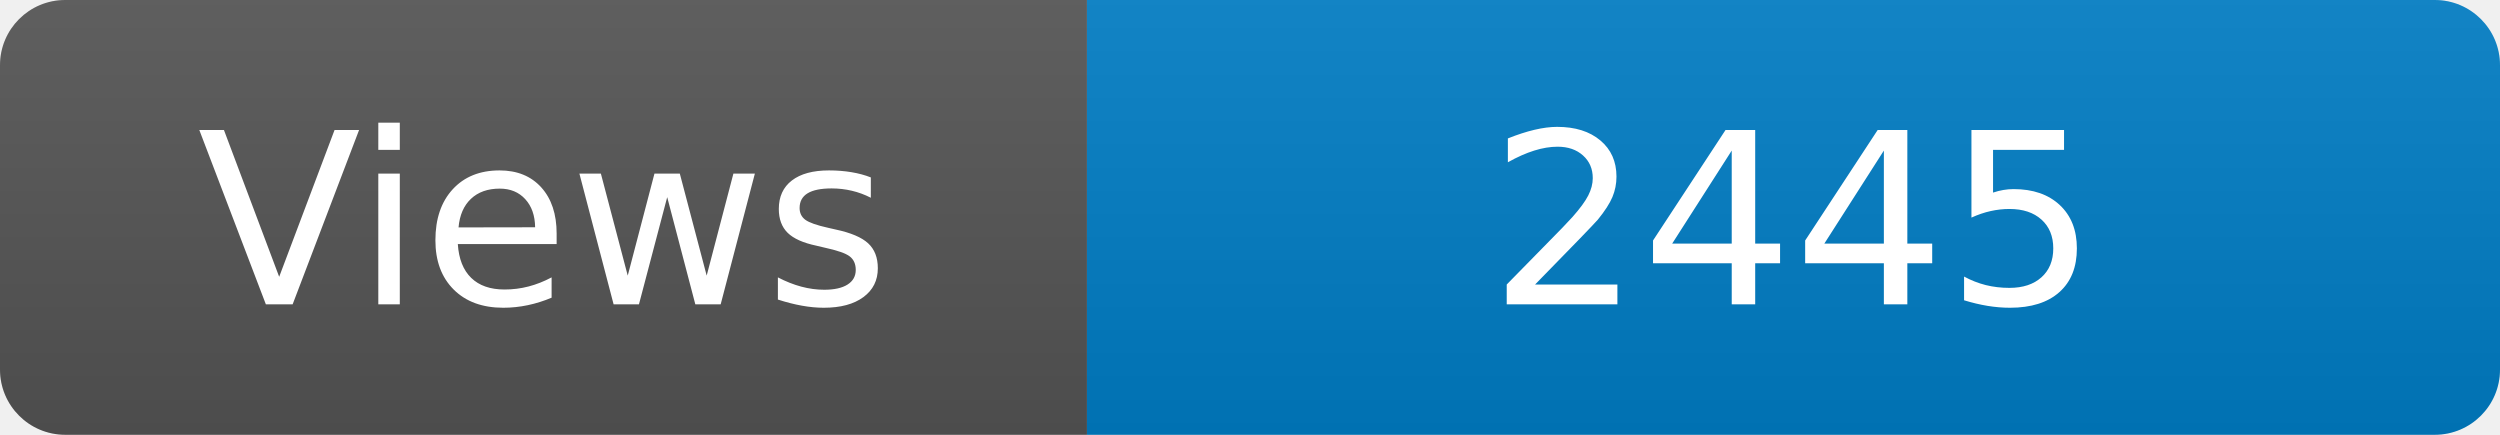
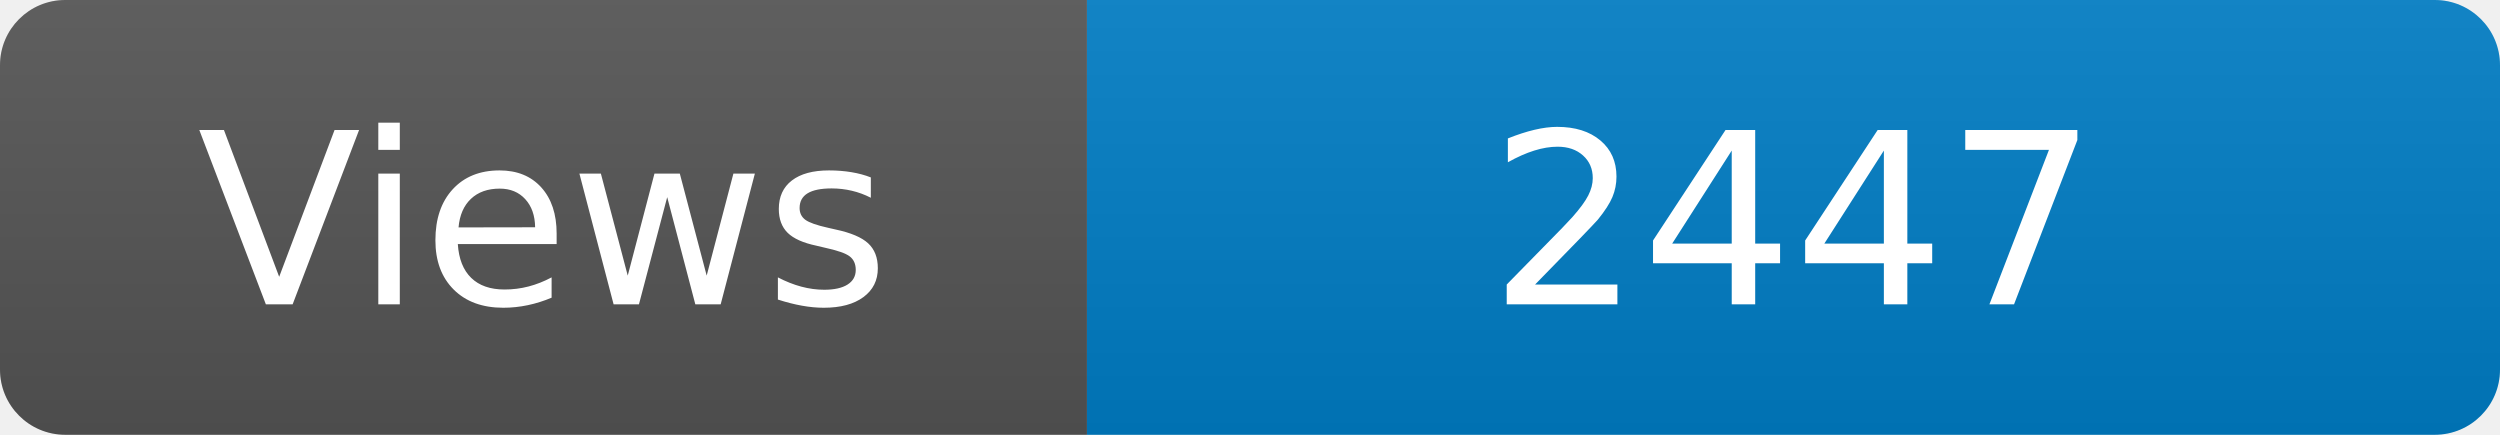
<svg xmlns="http://www.w3.org/2000/svg" width="115" height="20" role="img" aria-label="Maintained?: yes">
  <linearGradient id="s" x2="0" y2="100%">
    <stop offset="0" stop-color="#bbb" stop-opacity=".1" />
    <stop offset="1" stop-opacity=".1" />
  </linearGradient>
  <clipPath id="r">
    <rect width="115" height="20" rx="3" fill="#fff" />
  </clipPath>
  <g clip-path="url(#r)">
    <rect width="50" height="20" fill="#555" />
    <rect x="50" width="160" height="20" fill="#007ec6" />
    <rect width="115" height="20" fill="url(#s)" />
  </g>
  <g fill="#fff" text-anchor="middle" font-family="Verdana,Geneva,DejaVu Sans,sans-serif" font-size="110">
    <text x="250" y="140" transform="scale(.1)" fill="#fff">Views</text>
-     <text x="825" y="140" transform="scale(.1)" fill="#fff">2445</text>
+     <text x="825" y="140" transform="scale(.1)" fill="#fff">2447</text>
  </g>
</svg>
